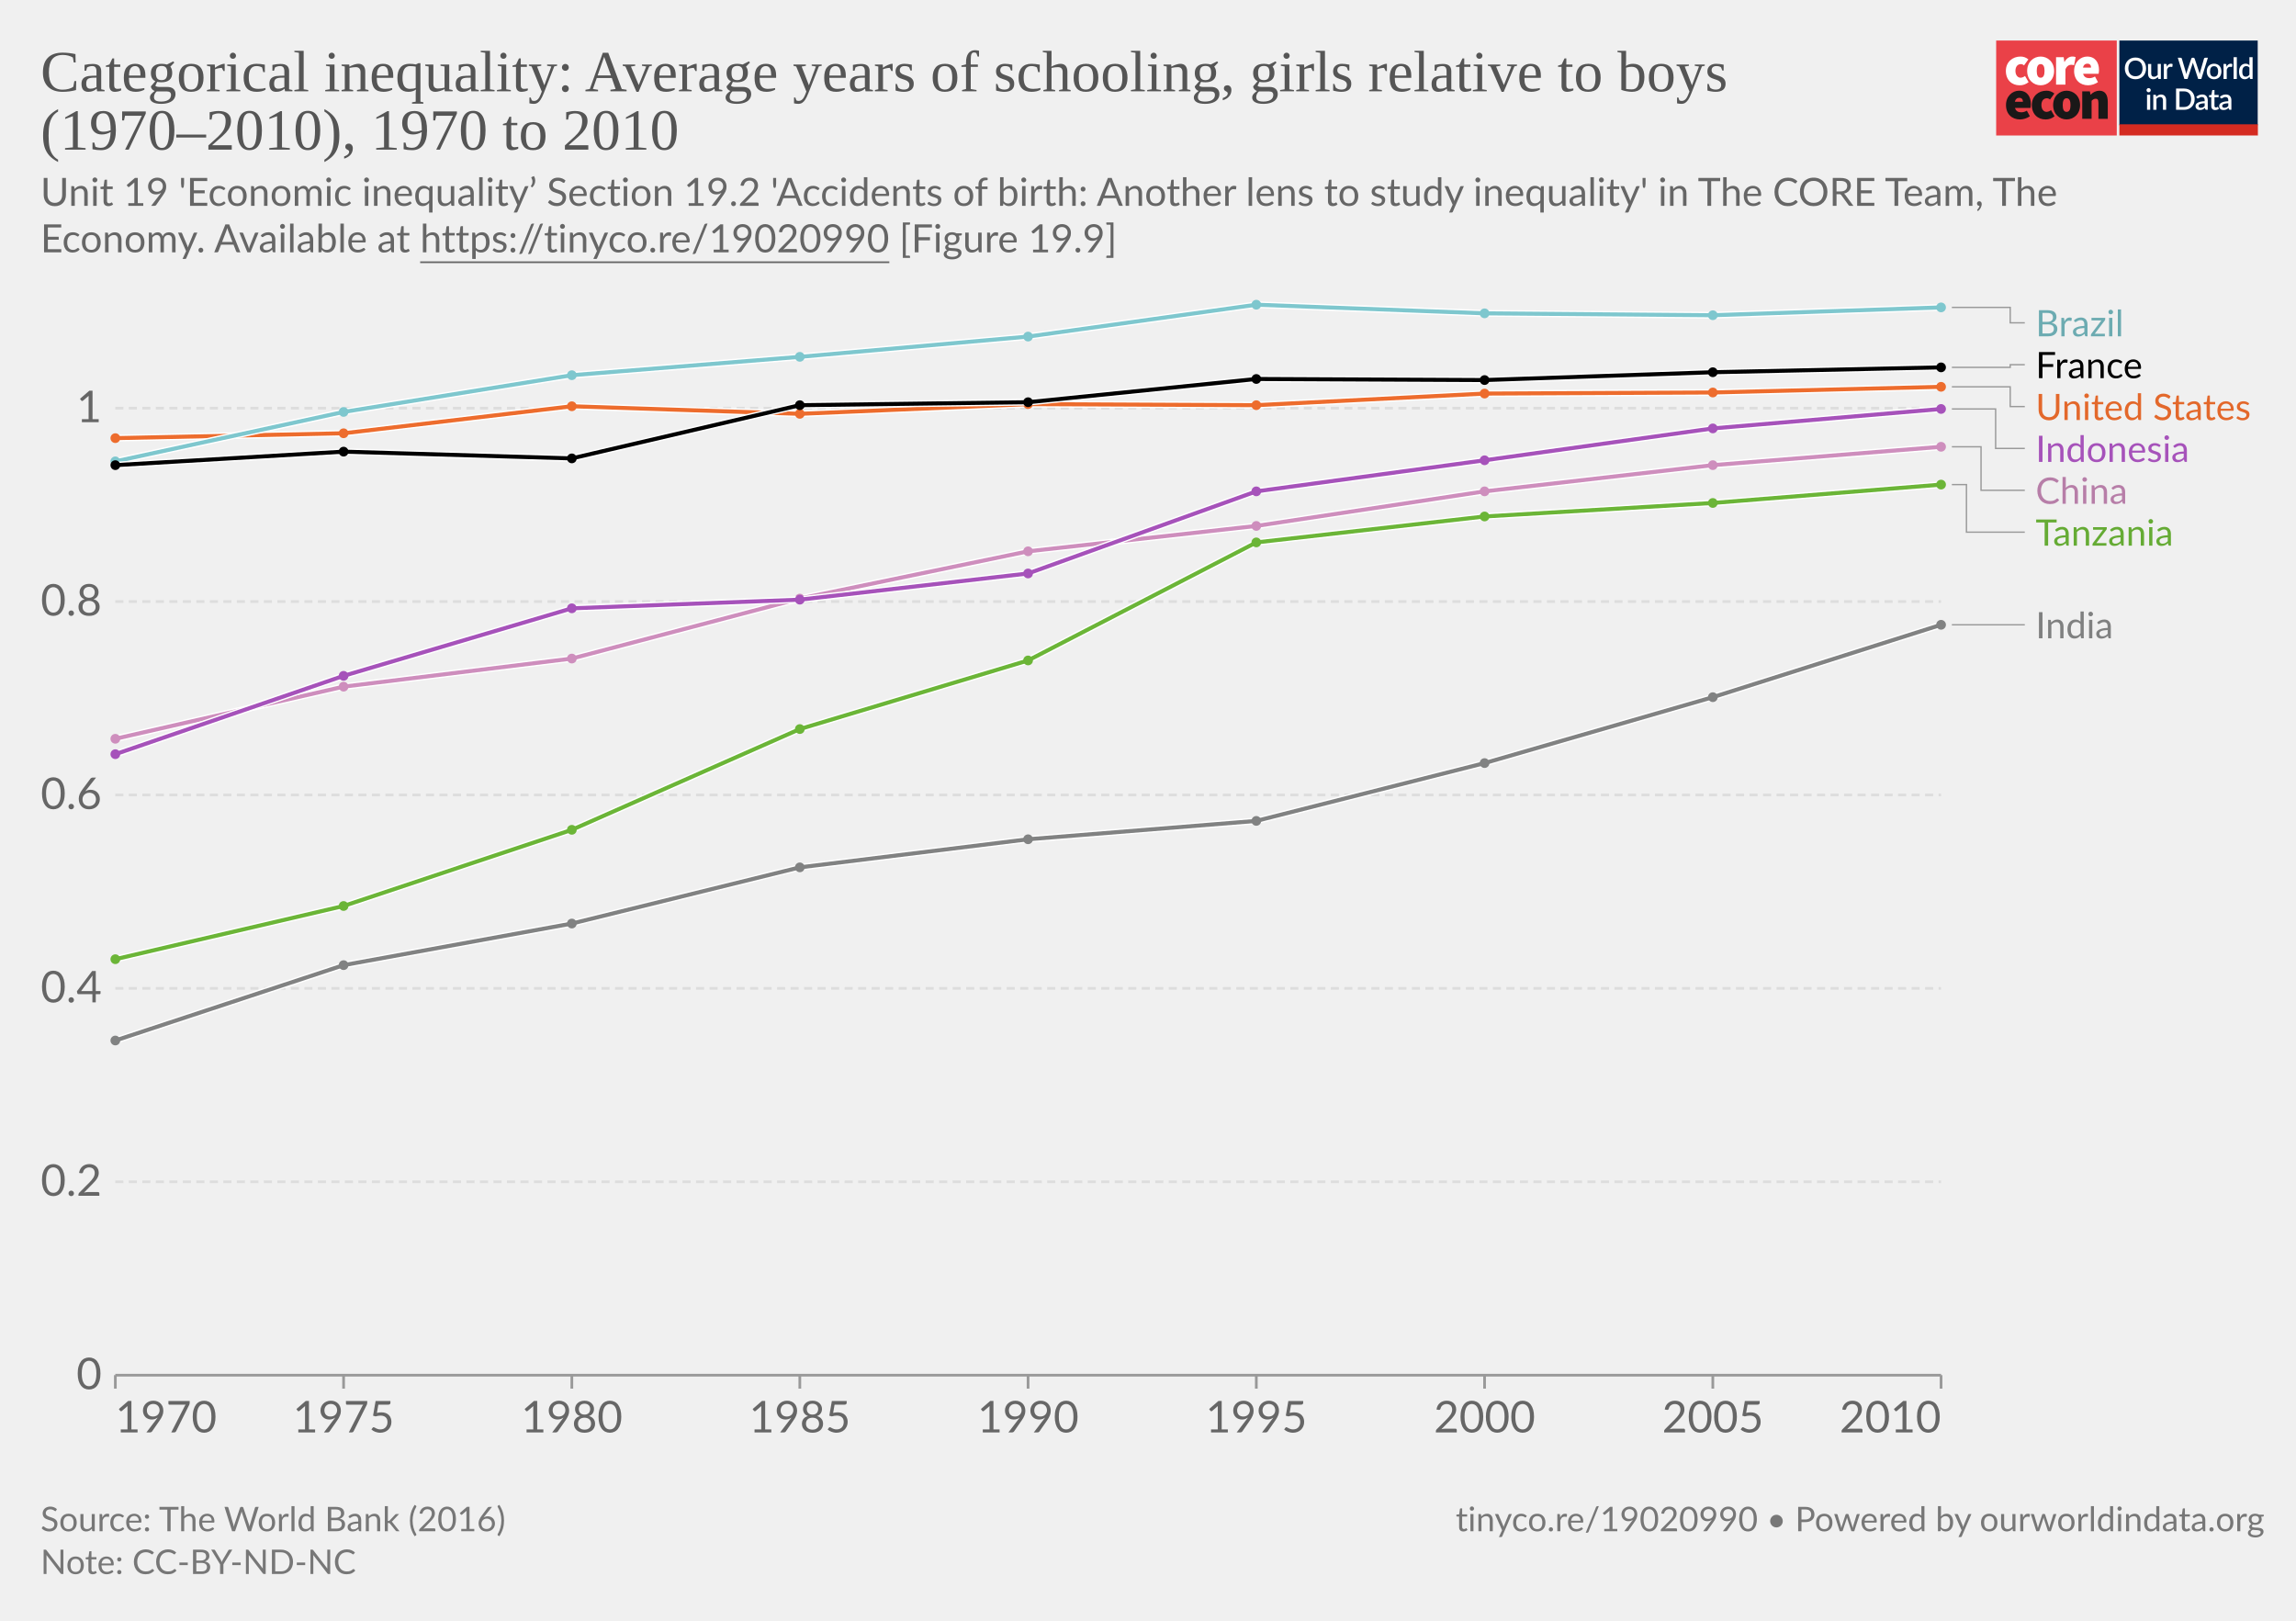
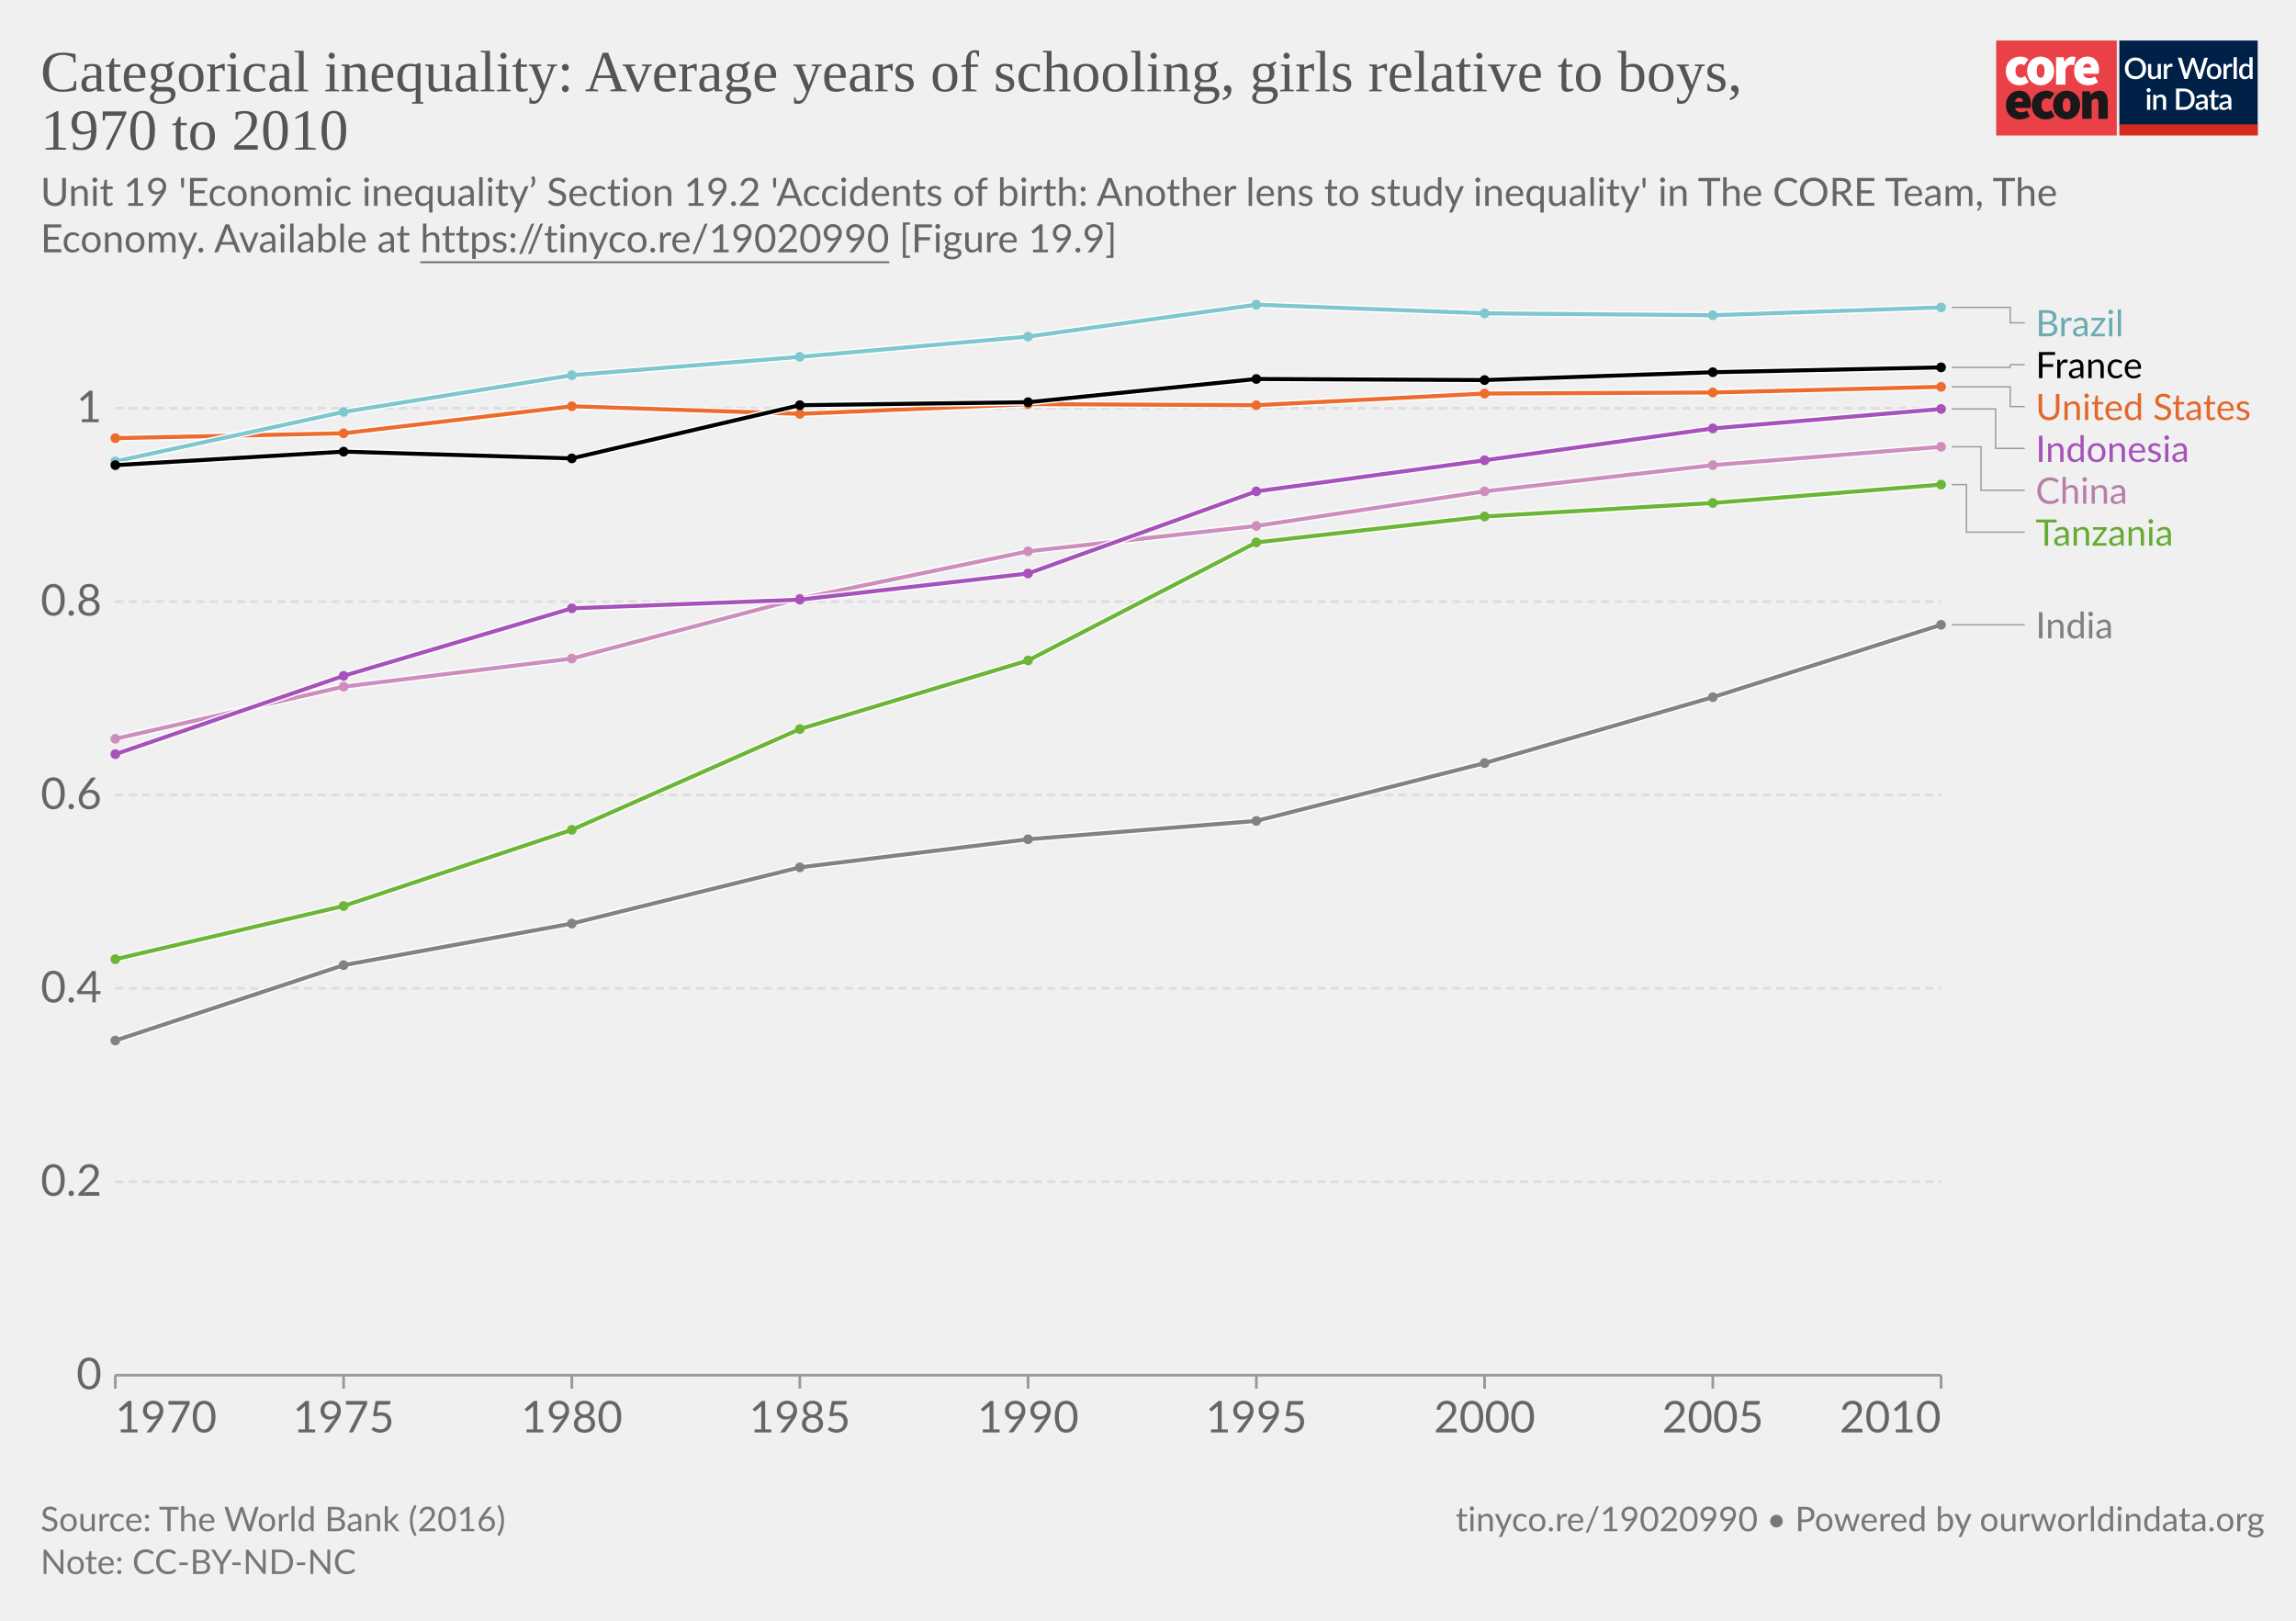
<svg xmlns="http://www.w3.org/2000/svg" version="1.1" style="font-family:Lato,'Helvetica Neue',Helvetica,Arial,sans-serif;font-size:18px;background-color:#fff;text-rendering:geometricPrecision;-webkit-font-smoothing:antialiased" width="850" height="600" viewBox="0 0 850 600">
  <g class="HeaderView">
    <g transform="matrix(.95 0 0 .95 739 15)">
      <svg className="coreLogo" width="102" height="37" viewBox="0 0 102 37" fill="none">
        <path d="M47 0H0v37h47V0z" fill="#EA4148" />
        <path d="M3.78 11.85c0-3.55 2.67-5.6 5.68-5.6a4.63 4.63 0 0 1 3.09 1.1l-1.7 2.36c-.31-.32-.74-.5-1.18-.52-1.36 0-2.16 1.03-2.16 2.66 0 1.62.89 2.65 2.03 2.65a2.93 2.93 0 0 0 1.7-.69l1.4 2.4a5.29 5.29 0 0 1-3.52 1.24c-3 0-5.34-2.05-5.34-5.6z" fill="#fff" />
        <path d="M18.85 11.85c0-1.63-.42-2.66-1.52-2.66s-1.52 1.03-1.52 2.66c0 1.62.42 2.65 1.52 2.65s1.52-1.03 1.52-2.65zm-6.77 0c0-3.55 2.54-5.6 5.25-5.6 2.7 0 5.25 2.05 5.25 5.6s-2.54 5.6-5.25 5.6-5.25-2.05-5.25-5.6M23.34 6.5h2.97l.25 1.84h.09c.78-1.46 1.97-2.1 3-2.1.45-.02.9.05 1.32.22l-.6 3.16c-.38-.1-.78-.16-1.18-.17-.76 0-1.7.47-2.2 1.8v5.94h-3.65V6.5zm13.64 4.06c0-.81-.34-1.54-1.44-1.54-.8 0-1.49.47-1.7 1.54h3.14zm-6.6 1.29c0-3.47 2.49-5.6 5.07-5.6 3.13 0 4.62 2.3 4.62 5.17 0 .52-.05 1.03-.15 1.54h-6.04c.34 1.28 1.27 1.71 2.46 1.71a4.3 4.3 0 0 0 2.16-.64l1.18 2.18a7.08 7.08 0 0 1-3.85 1.24c-3.09 0-5.46-2.05-5.46-5.6" fill="#fff" />
        <path d="M10.43 23.87c0-.81-.34-1.54-1.44-1.54-.8 0-1.48.47-1.69 1.54h3.13zm-6.6 1.28c0-3.46 2.5-5.6 5.08-5.6 3.13 0 4.61 2.3 4.61 5.18 0 .51-.05 1.03-.15 1.54H7.34c.34 1.28 1.27 1.7 2.46 1.7.76-.01 1.5-.23 2.16-.63l1.18 2.18a7.08 7.08 0 0 1-3.85 1.24c-3.1 0-5.46-2.06-5.46-5.6m10.07-.01c0-3.55 2.67-5.6 5.68-5.6a4.63 4.63 0 0 1 3.09 1.11l-1.7 2.35c-.32-.31-.74-.5-1.18-.51-1.36 0-2.16 1.03-2.16 2.65 0 1.63.89 2.66 2.03 2.66a2.93 2.93 0 0 0 1.7-.69l1.39 2.4a5.29 5.29 0 0 1-3.51 1.24c-3 0-5.34-2.06-5.34-5.6" fill="#1A1818" />
        <path d="M28.97 25.15c0-1.62-.42-2.65-1.52-2.65s-1.52 1.03-1.52 2.65c0 1.63.42 2.66 1.52 2.66s1.52-1.03 1.52-2.66zm-6.77 0c0-3.55 2.54-5.6 5.25-5.6 2.7 0 5.25 2.05 5.25 5.6s-2.54 5.6-5.25 5.6-5.25-2.04-5.25-5.6m11.34-5.35h2.97l.25 1.29h.09a4.76 4.76 0 0 1 3.34-1.54c2.33 0 3.3 1.71 3.3 4.36v6.6h-3.64v-6.13c0-1.37-.34-1.7-1.06-1.7-.67 0-1.05.3-1.6.8v7.02h-3.65V19.8z" fill="#1A1818" />
        <path fill="#fff" d="M48 0h54v37H48z" />
        <path d="M48 0h53.93v33H48V0z" fill="#002147" />
        <path d="M58.42 10.86c0 .61-.1 1.18-.3 1.7a3.83 3.83 0 0 1-2.15 2.21c-.5.21-1.07.32-1.7.32-.6 0-1.17-.1-1.68-.32a3.9 3.9 0 0 1-2.15-2.21c-.2-.52-.3-1.09-.3-1.7 0-.61.1-1.18.3-1.7a3.93 3.93 0 0 1 2.15-2.22 4.38 4.38 0 0 1 1.69-.31c.62 0 1.18.1 1.69.31a3.79 3.79 0 0 1 2.15 2.22c.2.52.3 1.09.3 1.7zm-1.38 0c0-.48-.06-.9-.2-1.28A2.38 2.38 0 0 0 55.43 8a2.97 2.97 0 0 0-1.14-.21c-.42 0-.8.07-1.15.21-.34.14-.63.35-.87.61a2.8 2.8 0 0 0-.56.97c-.13.38-.2.8-.2 1.28s.07.9.2 1.29a2.46 2.46 0 0 0 1.43 1.57c.35.14.73.2 1.15.2.42 0 .8-.06 1.15-.2a2.4 2.4 0 0 0 1.42-1.57c.13-.38.2-.81.2-1.29zm7.14-1.72V15h-.74c-.17 0-.27-.08-.32-.24l-.1-.54a3.42 3.42 0 0 1-.81.63 2.3 2.3 0 0 1-1.06.24c-.32 0-.6-.05-.85-.16a1.72 1.72 0 0 1-1-1.15 3.1 3.1 0 0 1-.12-.91V9.14h1.24v3.73c0 .4.09.7.27.92.18.22.46.32.83.32.27 0 .53-.06.76-.18.24-.13.46-.3.67-.52V9.13h1.23zm2.33 1.08c.18-.37.4-.66.66-.87.27-.22.58-.32.94-.32a1.34 1.34 0 0 1 .66.17l-.09.93a.26.26 0 0 1-.07.14.2.2 0 0 1-.13.03c-.06 0-.14 0-.25-.03a1.62 1.62 0 0 0-.8.04c-.13.05-.25.13-.35.22-.1.1-.2.21-.28.35-.08.14-.15.3-.22.47V15h-1.24V9.13h.72c.13 0 .22.03.27.08.05.05.08.13.1.25l.08.76zm16-3.5L79.94 15h-1.21l-1.95-5.95a4.7 4.7 0 0 1-.12-.46 3.32 3.32 0 0 1-.13.46L74.57 15h-1.22l-2.57-8.28h1.13c.11 0 .2.03.28.09.08.05.14.12.16.22l1.56 5.3a6.11 6.11 0 0 1 .16.8 10 10 0 0 1 .2-.8l1.78-5.3a.48.48 0 0 1 .16-.21.4.4 0 0 1 .28-.1h.4c.11 0 .21.03.28.1.08.05.13.12.17.21l1.77 5.3.1.37.1.4a59.35 59.35 0 0 0 .16-.76L81 7.03a.4.4 0 0 1 .16-.22.49.49 0 0 1 .3-.09h1.04zm2.41 2.32c.44 0 .83.07 1.18.22a2.49 2.49 0 0 1 1.47 1.55c.13.37.2.79.2 1.25 0 .47-.07.88-.2 1.26-.14.37-.33.69-.58.95a2.87 2.87 0 0 1-2.07.82c-.43 0-.83-.07-1.18-.22a2.55 2.55 0 0 1-1.47-1.55c-.14-.38-.2-.8-.2-1.26 0-.46.06-.88.2-1.25a2.55 2.55 0 0 1 1.47-1.55c.35-.15.75-.22 1.18-.22zm0 5.08c.53 0 .92-.18 1.18-.53.26-.36.4-.86.4-1.52s-.14-1.17-.4-1.53c-.26-.36-.65-.54-1.18-.54-.53 0-.93.18-1.2.54-.25.36-.38.87-.38 1.53s.13 1.16.39 1.52c.26.35.66.53 1.2.53zm4.86-3.9c.18-.37.4-.66.67-.87.26-.22.57-.32.93-.32a1.34 1.34 0 0 1 .66.17l-.09.93a.26.26 0 0 1-.07.14.2.2 0 0 1-.13.03c-.06 0-.14 0-.25-.03a1.62 1.62 0 0 0-.8.04 1.29 1.29 0 0 0-.63.57c-.08.14-.15.3-.22.47V15H88.6V9.13h.72c.13 0 .22.03.27.08.05.05.08.13.1.25l.08.76zm4-3.73V15h-1.25V6.49h1.24zm4.91 4.09a1.45 1.45 0 0 0-1.24-.6c-.48 0-.86.18-1.13.54-.27.35-.4.87-.4 1.56 0 .37.02.67.08.93.07.25.15.46.27.62.11.16.25.28.42.35.16.08.35.11.56.11.31 0 .58-.07.8-.2.24-.14.45-.33.64-.58v-2.73zm1.24-4.09V15h-.75c-.16 0-.27-.08-.31-.24l-.11-.63c-.25.28-.53.52-.84.7-.31.17-.67.26-1.09.26a1.96 1.96 0 0 1-1.59-.78 2.73 2.73 0 0 1-.44-.94 4.86 4.86 0 0 1 .01-2.5c.12-.37.3-.7.51-.96a2.3 2.3 0 0 1 1.85-.88c.34 0 .63.05.88.16.24.11.45.26.64.46V6.49h1.24zm-39.9 14.65V27h-1.24v-5.86h1.24zm.2-1.78c0 .12-.02.22-.06.32a.83.83 0 0 1-1.34.26.8.8 0 0 1-.24-.58c0-.11.02-.22.06-.32a.89.89 0 0 1 .43-.43.76.76 0 0 1 .64 0 .81.81 0 0 1 .45.43c.04.1.06.2.06.32zm2.16 2.55a3.67 3.67 0 0 1 .83-.63 2.32 2.32 0 0 1 1.9-.08c.24.11.45.26.61.46.17.2.3.43.38.7.09.28.13.58.13.9V27H65v-3.73c0-.4-.1-.7-.28-.92-.18-.22-.45-.33-.83-.33-.27 0-.53.06-.77.19-.23.13-.45.3-.66.52V27h-1.23v-5.86h.74c.17 0 .28.07.33.23l.08.54zm14.96.95c0 .61-.1 1.17-.3 1.68a3.78 3.78 0 0 1-2.15 2.16c-.5.2-1.07.3-1.69.3H70.1v-8.28h3.12c.62 0 1.19.1 1.7.3a3.71 3.71 0 0 1 2.14 2.16c.2.5.3 1.07.3 1.68zm-1.37 0c0-.48-.07-.9-.2-1.28a2.6 2.6 0 0 0-.55-.96 2.35 2.35 0 0 0-.87-.6 2.97 2.97 0 0 0-1.15-.21h-1.77v6.1h1.77c.43 0 .81-.07 1.15-.2a2.42 2.42 0 0 0 1.42-1.56c.13-.38.2-.81.2-1.29zm5.27 1.58a7.5 7.5 0 0 0-1.12.1c-.3.06-.55.13-.73.22a.97.97 0 0 0-.41.3.68.68 0 0 0-.12.4c0 .13.02.25.06.35.05.1.1.18.18.24.08.06.18.1.28.14a1.78 1.78 0 0 0 1.18-.14c.23-.12.46-.3.68-.53v-1.08zm-3.28-2.49a3.36 3.36 0 0 1 2.37-.92c.34 0 .63.05.9.16a1.83 1.83 0 0 1 1.06 1.18c.1.27.15.57.15.9V27h-.55a.56.56 0 0 1-.27-.05.42.42 0 0 1-.16-.23l-.12-.47-.44.36c-.15.1-.3.2-.46.26a2.77 2.77 0 0 1-1.75.12c-.2-.06-.38-.16-.53-.29a1.46 1.46 0 0 1-.48-1.18c0-.23.06-.45.18-.66.12-.22.32-.41.6-.58a4 4 0 0 1 1.1-.43 8.03 8.03 0 0 1 1.68-.19v-.39c0-.42-.1-.73-.27-.94-.18-.2-.45-.3-.8-.3-.23-.01-.43.02-.6.08a6.05 6.05 0 0 0-.74.39.54.54 0 0 1-.28.08.38.38 0 0 1-.22-.06.6.6 0 0 1-.15-.17l-.22-.4zm7.38 5.14c-.48 0-.86-.13-1.12-.4-.26-.28-.4-.67-.4-1.17v-3.41h-.64a.27.27 0 0 1-.18-.07c-.05-.04-.07-.11-.07-.2v-.5l.95-.14.27-1.7a.31.31 0 0 1 .1-.15c.04-.04.1-.06.18-.06h.63v1.93h1.63v.89h-1.63v3.33c0 .2.05.37.16.48.1.11.24.17.41.17a.79.79 0 0 0 .43-.12 4 4 0 0 0 .12-.08.2.2 0 0 1 .11-.04c.07 0 .13.04.17.11l.37.6c-.2.18-.42.3-.68.4a2.5 2.5 0 0 1-.8.13zm5.11-2.65a7.5 7.5 0 0 0-1.11.1 3 3 0 0 0-.74.22.97.97 0 0 0-.4.3.68.68 0 0 0-.13.4c0 .13.02.25.06.35.05.1.11.18.19.24s.17.1.28.14a1.78 1.78 0 0 0 1.18-.14c.23-.12.45-.3.67-.53v-1.08zm-3.28-2.49a3.36 3.36 0 0 1 2.37-.92c.34 0 .64.05.9.16.27.11.49.26.66.46.18.2.32.44.41.72.1.27.14.57.14.9V27h-.55a.56.56 0 0 1-.27-.05c-.06-.04-.11-.11-.15-.23l-.12-.47-.45.36c-.14.1-.3.2-.45.26a2.77 2.77 0 0 1-1.75.12c-.2-.06-.38-.16-.53-.29a1.46 1.46 0 0 1-.49-1.18c0-.23.06-.45.18-.66.12-.22.32-.41.6-.58.28-.17.65-.31 1.1-.43a8.03 8.03 0 0 1 1.68-.19v-.39c0-.42-.09-.73-.27-.94-.18-.2-.44-.3-.8-.3a1.5 1.5 0 0 0-.59.08 6.09 6.09 0 0 0-.74.39.54.54 0 0 1-.29.08.38.38 0 0 1-.22-.06.6.6 0 0 1-.14-.17l-.23-.4z" fill="#fff" />
        <path fill="#D42B21" d="M48 32.65h54V37H48z" />
      </svg>
    </g>
    <a href="https://ourworldindata.org/grapher/categorical-inequality-average-years-of-schooling-girls-relative-to-boys" style="font-family:&quot;Playfair Display&quot;,Georgia,&quot;Times New Roman&quot;,serif" target="_blank" rel="noopener">
      <text font-size="21.6" x="15" y="33.8" fill="#555">
-         <tspan x="15" y="33.79">Categorical inequality: Average years of schooling, girls relative to boys</tspan>
-         <tspan x="15" y="55.39">(1970–2010), 1970 to 2010</tspan>
+         <tspan x="15" y="33.79">Categorical inequality: Average years of schooling, girls relative to boys,</tspan>
+         <tspan x="15" y="55.39">1970 to 2010</tspan>
      </text>
    </a>
    <text x="15" y="76.2" style="font-size:14.4px;line-height:1.2" fill="#666">
      <tspan x="15" y="76.2">Unit 19 'Economic inequality’ Section 19.2 'Accidents of birth: Another lens to study inequality' in The CORE Team, The</tspan>
      <tspan x="15" y="93.4">Economy. Available at <a href="https://tinyco.re/19020990" target="_blank" style="text-decoration:underline" rel="noopener noreferrer">https://tinyco.re/19020990</a> [Figure 19.9]</tspan>
    </text>
  </g>
  <g class="LineChart">
    <defs>
      <clipPath id="a">
        <path d="M32.68 102.76h840v437.52h-840z" />
      </clipPath>
    </defs>
    <path fill="transparent" d="M15 112.76h820v417.52H15z" />
    <g class="DualAxisView">
      <g class="HorizontalAxis">
        <path stroke="#999" d="M42.7 509.08v5M718.6 509.08v5M127.2 509.08v5M211.7 509.08v5M296.1 509.08v5M380.6 509.08v5M465.1 509.08v5M549.6 509.08v5M634.1 509.08v5" />
        <text x="42.68" y="530.28" fill="#666" text-anchor="start" font-size="16.2">1970</text>
        <text x="718.6" y="530.28" fill="#666" text-anchor="end" font-size="16.2">2010</text>
        <text x="127.2" y="530.28" fill="#666" text-anchor="middle" font-size="16.2">1975</text>
        <text x="211.7" y="530.28" fill="#666" text-anchor="middle" font-size="16.2">1980</text>
        <text x="296.1" y="530.28" fill="#666" text-anchor="middle" font-size="16.2">1985</text>
        <text x="380.6" y="530.28" fill="#666" text-anchor="middle" font-size="16.2">1990</text>
        <text x="465.1" y="530.28" fill="#666" text-anchor="middle" font-size="16.2">1995</text>
        <text x="549.6" y="530.28" fill="#666" text-anchor="middle" font-size="16.2">2000</text>
        <text x="634.1" y="530.28" fill="#666" text-anchor="middle" font-size="16.2">2005</text>
      </g>
      <g class="VerticalAxis" text-anchor="end" fill="#666" font-size="16.2">
        <text x="37.68" y="509.1" dy=".32em">0</text>
        <text x="37.68" y="437.5" dy=".32em">0.2</text>
        <text x="37.68" y="365.9" dy=".32em">0.4</text>
        <text x="37.68" y="294.3" dy=".32em">0.6</text>
        <text x="37.68" y="222.7" dy=".32em">0.8</text>
        <text x="37.68" y="151.1" dy=".32em">1</text>
      </g>
      <g class="AxisGridLines horizontalLines">
        <path stroke="#999" d="M42.68 509.1H718.6" />
        <path stroke="#ddd" stroke-dasharray="3,2" d="M42.68 437.5H718.6M42.68 365.9H718.6M42.68 294.3H718.6M42.68 222.7H718.6M42.68 151.1H718.6" />
      </g>
    </g>
    <g clip-path="url(#a)">
      <g class="LineLabels" style="cursor:default">
        <g class="legendMark">
          <g class="indicator">
            <path d="M722.6 113.8h21.6v5.71h5.4" stroke="#999" stroke-width=".5" fill="none" />
          </g>
          <text font-size="13.5" font-weight="400" x="753.6" y="124.5" fill="#6cabb1">
            <tspan x="753.6" y="124.5">Brazil</tspan>
          </text>
        </g>
        <g class="legendMark">
          <g class="indicator">
            <path d="M722.6 136h21.6v-.99h5.4" stroke="#999" stroke-width=".5" fill="none" />
          </g>
          <text font-size="13.5" font-weight="400" x="753.6" y="140" fill="#000">
            <tspan x="753.6" y="140">France</tspan>
          </text>
        </g>
        <g class="legendMark">
          <g class="indicator">
            <path d="M722.6 143.2h21.6v7.31h5.4" stroke="#999" stroke-width=".5" fill="none" />
          </g>
          <text font-size="13.5" font-weight="400" x="753.6" y="155.5" fill="#e3682b">
            <tspan x="753.6" y="155.5">United States</tspan>
          </text>
        </g>
        <g class="legendMark">
          <g class="indicator">
            <path d="M722.6 151.4h16.2v14.61h10.8" stroke="#999" stroke-width=".5" fill="none" />
          </g>
          <text font-size="13.5" font-weight="400" x="753.6" y="171" fill="#a652ba">
            <tspan x="753.6" y="171">Indonesia</tspan>
          </text>
        </g>
        <g class="legendMark">
          <g class="indicator">
            <path d="M722.6 165.4h10.8v16.11h16.2" stroke="#999" stroke-width=".5" fill="none" />
          </g>
          <text font-size="13.5" font-weight="400" x="753.6" y="186.5" fill="#b77ea8">
            <tspan x="753.6" y="186.5">China</tspan>
          </text>
        </g>
        <g class="legendMark">
          <g class="indicator">
            <path d="M722.6 179.4h5.4v17.61h21.6" stroke="#999" stroke-width=".5" fill="none" />
          </g>
          <text font-size="13.5" font-weight="400" x="753.6" y="202" fill="#65ab34">
            <tspan x="753.6" y="202">Tanzania</tspan>
          </text>
        </g>
        <g class="legendMark">
          <g class="indicator">
            <path d="M722.6 231.3h27" stroke="#999" stroke-width=".5" fill="none" />
          </g>
          <text font-size="13.5" font-weight="400" x="753.6" y="236.3" fill="#7f8080">
            <tspan x="753.6" y="236.3">India</tspan>
          </text>
        </g>
      </g>
      <g class="Lines">
        <g>
          <path stroke-linecap="round" stroke-linejoin="round" stroke="#ddd" d="m42.7 385.2 84.5-27.9 84.5-15.4 84.4-20.8 84.5-10.4 84.5-6.8 84.5-21.4 84.5-24.4 84.5-26.8" fill="none" stroke-width="1" />
        </g>
        <g>
          <path stroke-linecap="round" stroke-linejoin="round" stroke="#ddd" d="m42.7 162.2 84.5-1.8 84.5-10 84.4 2.8 84.5-3.6 84.5.4 84.5-4.3 84.5-.4 84.5-2.1" fill="none" stroke-width="1" />
        </g>
        <g>
          <path stroke-linecap="round" stroke-linejoin="round" stroke="#ddd" d="m42.7 273.5 84.5-19.3 84.5-10.4 84.4-22.2 84.5-17.5 84.5-9.4 84.5-12.8 84.5-9.7 84.5-6.8" fill="none" stroke-width="1" />
        </g>
        <g>
          <path stroke-linecap="round" stroke-linejoin="round" stroke="#ddd" d="m42.7 170.8 84.5-18.3 84.5-13.6 84.4-6.8 84.5-7.5 84.5-11.8 84.5 3.2 84.5.7 84.5-2.9" fill="none" stroke-width="1" />
        </g>
        <g>
          <path stroke-linecap="round" stroke-linejoin="round" stroke="#ddd" d="m42.7 279.2 84.5-29 84.5-25 84.4-3.2 84.5-9.7 84.5-30.4 84.5-11.5 84.5-11.8 84.5-7.2" fill="none" stroke-width="1" />
        </g>
        <g>
          <path stroke-linecap="round" stroke-linejoin="round" stroke="#ddd" d="m42.7 355.1 84.5-19.7 84.5-28.2 84.4-37.3 84.5-25.4 84.5-43.7 84.5-9.6 84.5-5 84.5-6.8" fill="none" stroke-width="1" />
        </g>
        <g>
          <path stroke-linecap="round" stroke-linejoin="round" stroke="#ddd" d="m42.7 172.2 84.5-5 84.5 2.5 84.4-19.7 84.5-1.1 84.5-8.6 84.5.4 84.5-2.9 84.5-1.8" fill="none" stroke-width="1" />
        </g>
        <g>
          <path fill="none" stroke-linecap="butt" stroke-linejoin="round" stroke="#fff" stroke-width="2.5" d="m42.7 385.2 84.5-27.9 84.5-15.4 84.4-20.8 84.5-10.4 84.5-6.8 84.5-21.4 84.5-24.4 84.5-26.8" />
          <path stroke-linejoin="round" stroke-width="1.5" stroke="#818282" fill="none" stroke-linecap="butt" d="m42.7 385.2 84.5-27.9 84.5-15.4 84.4-20.8 84.5-10.4 84.5-6.8 84.5-21.4 84.5-24.4 84.5-26.8" />
          <g fill="#818282">
            <circle cx="42.7" cy="385.2" r="1.8" />
            <circle cx="127.2" cy="357.3" r="1.8" />
            <circle cx="211.7" cy="341.9" r="1.8" />
            <circle cx="296.1" cy="321.1" r="1.8" />
            <circle cx="380.6" cy="310.7" r="1.8" />
            <circle cx="465.1" cy="303.9" r="1.8" />
            <circle cx="549.6" cy="282.5" r="1.8" />
            <circle cx="634.1" cy="258.1" r="1.8" />
            <circle cx="718.6" cy="231.3" r="1.8" />
          </g>
        </g>
        <g>
          <path fill="none" stroke-linecap="butt" stroke-linejoin="round" stroke="#fff" stroke-width="2.5" d="m42.7 162.2 84.5-1.8 84.5-10 84.4 2.8 84.5-3.6 84.5.4 84.5-4.3 84.5-.4 84.5-2.1" />
          <path stroke-linejoin="round" stroke-width="1.5" stroke="#ed6c2d" fill="none" stroke-linecap="butt" d="m42.7 162.2 84.5-1.8 84.5-10 84.4 2.8 84.5-3.6 84.5.4 84.5-4.3 84.5-.4 84.5-2.1" />
          <g fill="#ed6c2d">
            <circle cx="42.7" cy="162.2" r="1.8" />
            <circle cx="127.2" cy="160.4" r="1.8" />
            <circle cx="211.7" cy="150.4" r="1.8" />
            <circle cx="296.1" cy="153.2" r="1.8" />
            <circle cx="380.6" cy="149.6" r="1.8" />
            <circle cx="465.1" cy="150" r="1.8" />
            <circle cx="549.6" cy="145.7" r="1.8" />
            <circle cx="634.1" cy="145.3" r="1.8" />
            <circle cx="718.6" cy="143.2" r="1.8" />
          </g>
        </g>
        <g>
          <path fill="none" stroke-linecap="butt" stroke-linejoin="round" stroke="#fff" stroke-width="2.5" d="m42.7 273.5 84.5-19.3 84.5-10.4 84.4-22.2 84.5-17.5 84.5-9.4 84.5-12.8 84.5-9.7 84.5-6.8" />
          <path stroke-linejoin="round" stroke-width="1.5" stroke="#ce8ebd" fill="none" stroke-linecap="butt" d="m42.7 273.5 84.5-19.3 84.5-10.4 84.4-22.2 84.5-17.5 84.5-9.4 84.5-12.8 84.5-9.7 84.5-6.8" />
          <g fill="#ce8ebd">
            <circle cx="42.7" cy="273.5" r="1.8" />
            <circle cx="127.2" cy="254.2" r="1.8" />
            <circle cx="211.7" cy="243.8" r="1.8" />
            <circle cx="296.1" cy="221.6" r="1.8" />
            <circle cx="380.6" cy="204.1" r="1.8" />
            <circle cx="465.1" cy="194.7" r="1.8" />
            <circle cx="549.6" cy="181.9" r="1.8" />
            <circle cx="634.1" cy="172.2" r="1.8" />
            <circle cx="718.6" cy="165.4" r="1.8" />
          </g>
        </g>
        <g>
          <path fill="none" stroke-linecap="butt" stroke-linejoin="round" stroke="#fff" stroke-width="2.5" d="m42.7 170.8 84.5-18.3 84.5-13.6 84.4-6.8 84.5-7.5 84.5-11.8 84.5 3.2 84.5.7 84.5-2.9" />
          <path stroke-linejoin="round" stroke-width="1.5" stroke="#7ec7ce" fill="none" stroke-linecap="butt" d="m42.7 170.8 84.5-18.3 84.5-13.6 84.4-6.8 84.5-7.5 84.5-11.8 84.5 3.2 84.5.7 84.5-2.9" />
          <g fill="#7ec7ce">
            <circle cx="42.7" cy="170.8" r="1.8" />
            <circle cx="127.2" cy="152.5" r="1.8" />
            <circle cx="211.7" cy="138.9" r="1.8" />
            <circle cx="296.1" cy="132.1" r="1.8" />
            <circle cx="380.6" cy="124.6" r="1.8" />
            <circle cx="465.1" cy="112.8" r="1.8" />
            <circle cx="549.6" cy="116" r="1.8" />
            <circle cx="634.1" cy="116.7" r="1.8" />
            <circle cx="718.6" cy="113.8" r="1.8" />
          </g>
        </g>
        <g>
          <path fill="none" stroke-linecap="butt" stroke-linejoin="round" stroke="#fff" stroke-width="2.5" d="m42.7 279.2 84.5-29 84.5-25 84.4-3.2 84.5-9.7 84.5-30.4 84.5-11.5 84.5-11.8 84.5-7.2" />
          <path stroke-linejoin="round" stroke-width="1.5" stroke="#a652ba" fill="none" stroke-linecap="butt" d="m42.7 279.2 84.5-29 84.5-25 84.4-3.2 84.5-9.7 84.5-30.4 84.5-11.5 84.5-11.8 84.5-7.2" />
          <g fill="#a652ba">
            <circle cx="42.7" cy="279.2" r="1.8" />
            <circle cx="127.2" cy="250.2" r="1.8" />
            <circle cx="211.7" cy="225.2" r="1.8" />
            <circle cx="296.1" cy="222" r="1.8" />
            <circle cx="380.6" cy="212.3" r="1.8" />
            <circle cx="465.1" cy="181.9" r="1.8" />
            <circle cx="549.6" cy="170.4" r="1.8" />
            <circle cx="634.1" cy="158.6" r="1.8" />
            <circle cx="718.6" cy="151.4" r="1.8" />
          </g>
        </g>
        <g>
          <path fill="none" stroke-linecap="butt" stroke-linejoin="round" stroke="#fff" stroke-width="2.5" d="m42.7 355.1 84.5-19.7 84.5-28.2 84.4-37.3 84.5-25.4 84.5-43.7 84.5-9.6 84.5-5 84.5-6.8" />
          <path stroke-linejoin="round" stroke-width="1.5" stroke="#6bb537" fill="none" stroke-linecap="butt" d="m42.7 355.1 84.5-19.7 84.5-28.2 84.4-37.3 84.5-25.4 84.5-43.7 84.5-9.6 84.5-5 84.5-6.8" />
          <g fill="#6bb537">
            <circle cx="42.7" cy="355.1" r="1.8" />
            <circle cx="127.2" cy="335.4" r="1.8" />
            <circle cx="211.7" cy="307.2" r="1.8" />
            <circle cx="296.1" cy="269.9" r="1.8" />
            <circle cx="380.6" cy="244.5" r="1.8" />
            <circle cx="465.1" cy="200.8" r="1.8" />
            <circle cx="549.6" cy="191.2" r="1.8" />
            <circle cx="634.1" cy="186.2" r="1.8" />
            <circle cx="718.6" cy="179.4" r="1.8" />
          </g>
        </g>
        <g>
          <path fill="none" stroke-linecap="butt" stroke-linejoin="round" stroke="#fff" stroke-width="2.5" d="m42.7 172.2 84.5-5 84.5 2.5 84.4-19.7 84.5-1.1 84.5-8.6 84.5.4 84.5-2.9 84.5-1.8" />
          <path stroke-linejoin="round" stroke-width="1.5" stroke="#000" fill="none" stroke-linecap="butt" d="m42.7 172.2 84.5-5 84.5 2.5 84.4-19.7 84.5-1.1 84.5-8.6 84.5.4 84.5-2.9 84.5-1.8" />
          <g fill="#000">
            <circle cx="42.7" cy="172.2" r="1.8" />
            <circle cx="127.2" cy="167.2" r="1.8" />
            <circle cx="211.7" cy="169.7" r="1.8" />
            <circle cx="296.1" cy="150" r="1.8" />
            <circle cx="380.6" cy="148.9" r="1.8" />
            <circle cx="465.1" cy="140.3" r="1.8" />
            <circle cx="549.6" cy="140.7" r="1.8" />
            <circle cx="634.1" cy="137.8" r="1.8" />
            <circle cx="718.6" cy="136" r="1.8" />
          </g>
        </g>
      </g>
    </g>
  </g>
  <g class="SourcesFooter" style="fill:#777">
    <g style="fill:#777">
      <text font-size="12.6" x="15" y="566.9">
        <tspan x="15" y="566.87">Source: The World Bank (2016)</tspan>
      </text>
    </g>
    <text x="15" y="582.7" style="font-size:12.6px;line-height:1.1">
      <tspan x="15" y="582.7">Note: CC-BY-ND-NC</tspan>
    </text>
    <text font-size="12.6" x="538.9" y="566.9">
      <tspan x="538.9" y="566.87">
        <a target="_blank" style="fill:#777" href="https://tinyco.re/19020990">tinyco.re/19020990</a> • <a href="https://ourworldindata.org" target="_blank">Powered by ourworldindata.org</a>
      </tspan>
    </text>
  </g>
</svg>
